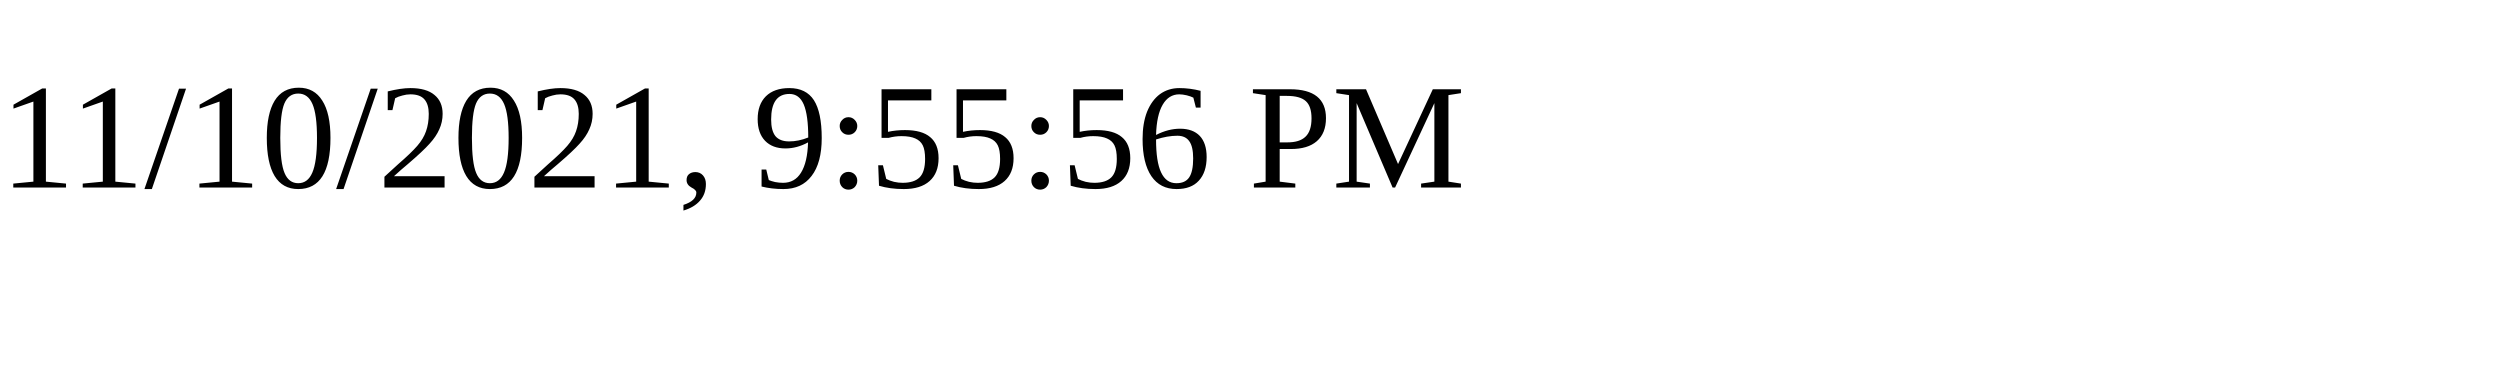
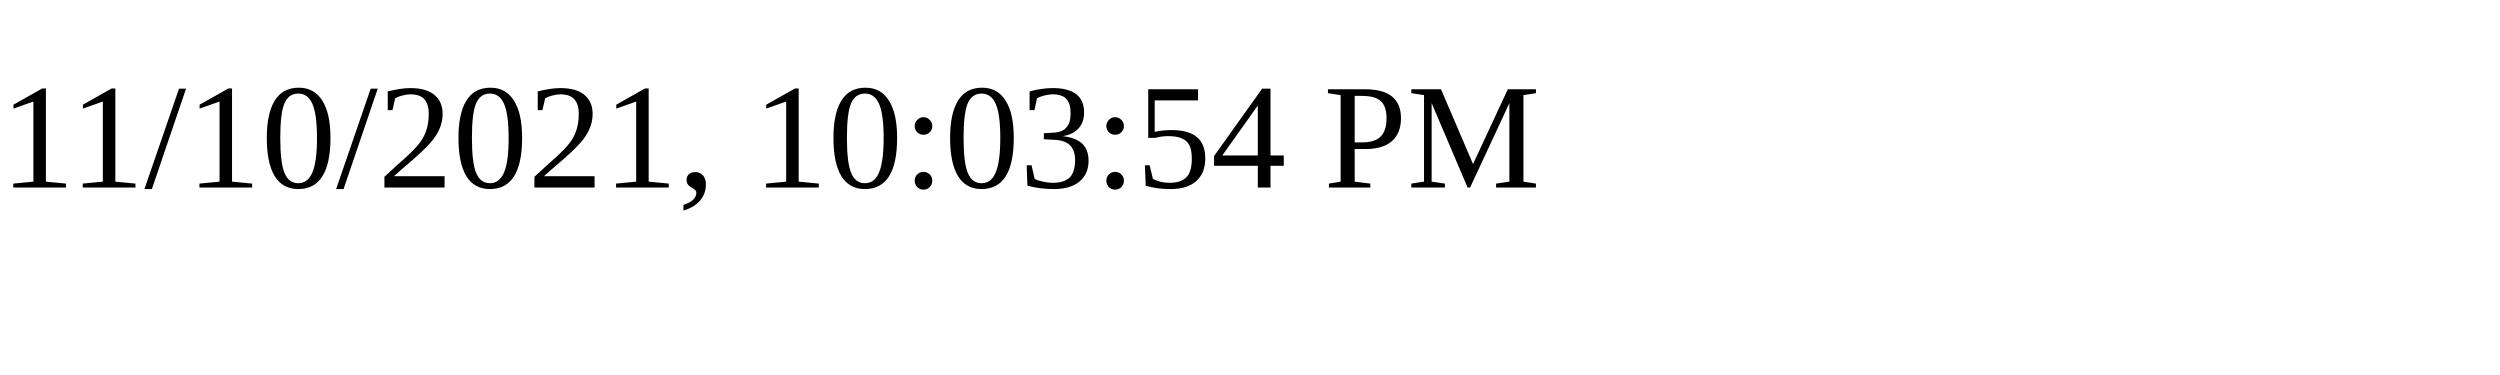
<svg xmlns="http://www.w3.org/2000/svg" height="30" width="200">
-   <text x="0" y="15">11/10/2021, 9:55:56 PM</text>
+   <text x="0" y="15">11/10/2021, 10:03:54 PM</text>
</svg>
